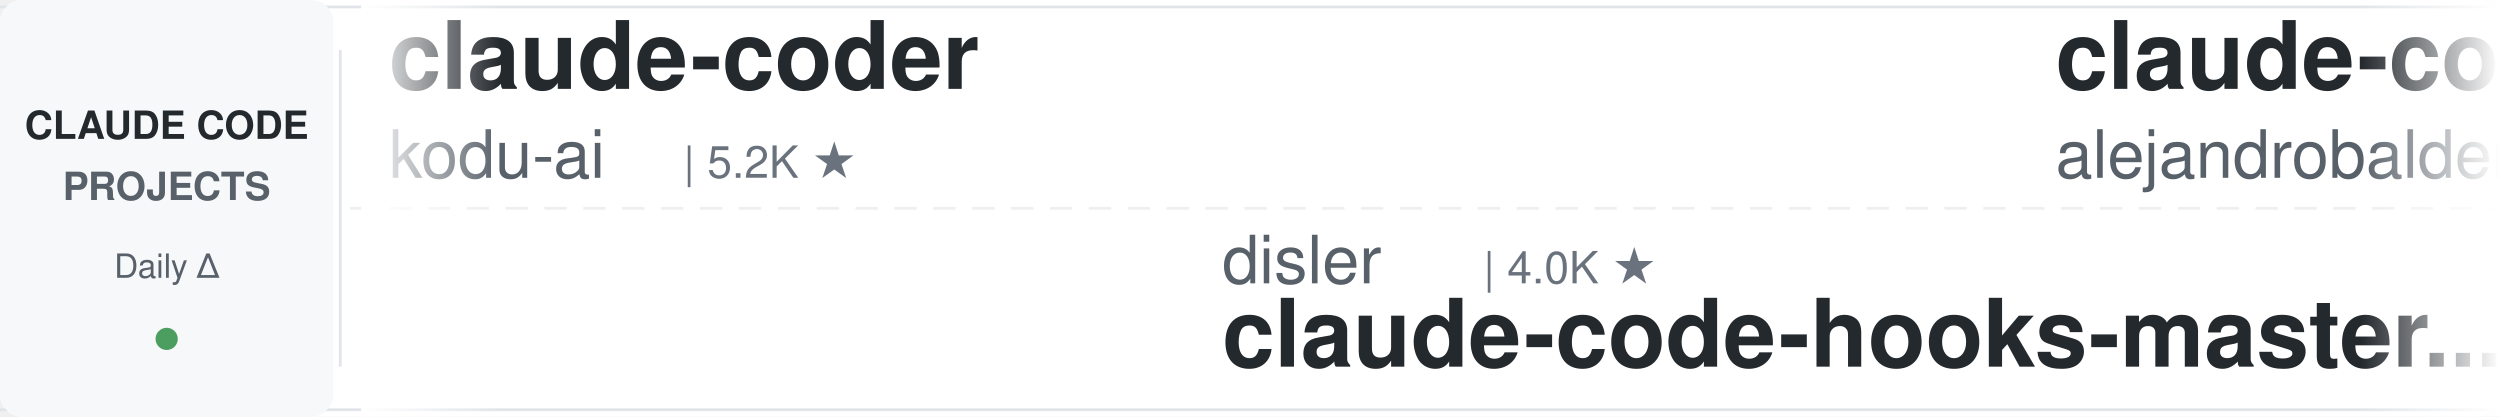
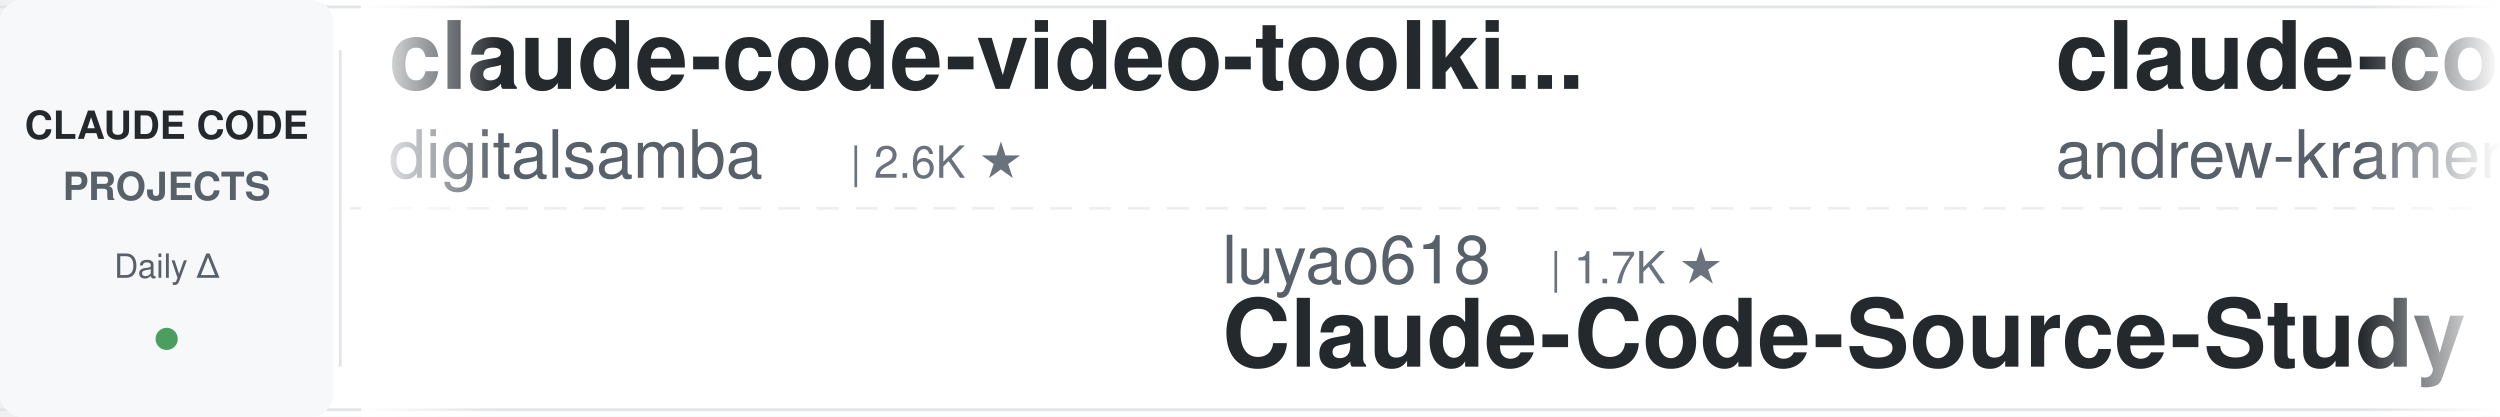
<svg xmlns="http://www.w3.org/2000/svg" width="900" height="150">
  <defs>
    <linearGradient id="leftFade" x1="0%" y1="0%" x2="100%" y2="0%">
      <stop offset="0%" style="stop-color:#ffffff;stop-opacity:1" />
      <stop offset="100%" style="stop-color:#ffffff;stop-opacity:0" />
    </linearGradient>
    <linearGradient id="rightFade" x1="0%" y1="0%" x2="100%" y2="0%">
      <stop offset="0%" style="stop-color:#ffffff;stop-opacity:0" />
      <stop offset="100%" style="stop-color:#ffffff;stop-opacity:1" />
    </linearGradient>
  </defs>
  <rect width="900" height="150" fill="#ffffff" rx="8" />
  <rect x="0" y="2" width="900" height="1" fill="#e1e4e8" />
  <rect x="0" y="147" width="900" height="1" fill="#e1e4e8" />
  <line x1="0" y1="75" x2="900" y2="75" stroke="#e1e4e8" stroke-width="1" stroke-dasharray="8 6" opacity="0.6" />
  <rect x="0" y="0" width="120" height="150" fill="#f6f8fa" rx="8" />
  <text x="60" y="50" font-family="-apple-system, BlinkMacSystemFont, 'Segoe UI', Helvetica, Arial, sans-serif" font-size="14" font-weight="600" fill="#24292e" text-anchor="middle">CLAUDE CODE</text>
  <text x="60" y="72" font-family="-apple-system, BlinkMacSystemFont, 'Segoe UI', Helvetica, Arial, sans-serif" font-size="14" font-weight="600" fill="#586069" text-anchor="middle">PROJECTS</text>
  <text x="60" y="100" font-family="-apple-system, BlinkMacSystemFont, 'Segoe UI', Helvetica, Arial, sans-serif" font-size="12" font-weight="500" fill="#586069" text-anchor="middle">Daily Δ</text>
  <circle cx="60" cy="122" r="4" fill="#22863a" opacity="0.8" />
  <rect x="122" y="18" width="1" height="114" fill="#e1e4e8" />
  <clipPath id="tickerClip">
    <rect x="130" y="0" width="770" height="150" />
  </clipPath>
  <g clip-path="url(#tickerClip)">
    <g id="tickerItems">
      <animateTransform attributeName="transform" attributeType="XML" type="translate" from="0 0" to="-3000 0" dur="54s" repeatCount="indefinite" />
      <g transform="translate(0, 0)">
-         <text x="140" y="32" font-family="-apple-system, BlinkMacSystemFont, 'Segoe UI', Helvetica, Arial, sans-serif" font-size="34" font-weight="600" fill="#24292e">claude-coder</text>
-         <text x="140" y="64" font-family="-apple-system, BlinkMacSystemFont, 'Segoe UI', Helvetica, Arial, sans-serif" font-size="24" font-weight="400" fill="#586069">kodu-ai</text>
-         <text x="246" y="64" font-family="-apple-system, BlinkMacSystemFont, 'Segoe UI', Helvetica, Arial, sans-serif" font-size="16" font-weight="500" fill="#6a737d">| 5.2K ★</text>
+         <text x="140" y="32" font-family="-apple-system, BlinkMacSystemFont, 'Segoe UI', Helvetica, Arial, sans-serif" font-size="34" font-weight="600" fill="#24292e">claude-code-video-toolki...</text>
+         <text x="140" y="64" font-family="-apple-system, BlinkMacSystemFont, 'Segoe UI', Helvetica, Arial, sans-serif" font-size="24" font-weight="400" fill="#586069">digitalsamba</text>
+         <text x="306" y="64" font-family="-apple-system, BlinkMacSystemFont, 'Segoe UI', Helvetica, Arial, sans-serif" font-size="16" font-weight="500" fill="#6a737d">| 2.6K ★</text>
      </g>
      <g transform="translate(300, 0)">
-         <text x="140" y="102" font-family="-apple-system, BlinkMacSystemFont, 'Segoe UI', Helvetica, Arial, sans-serif" font-size="24" font-weight="400" fill="#586069">disler</text>
-         <text x="234" y="102" font-family="-apple-system, BlinkMacSystemFont, 'Segoe UI', Helvetica, Arial, sans-serif" font-size="16" font-weight="500" fill="#6a737d">| 4.0K ★</text>
-         <text x="140" y="132" font-family="-apple-system, BlinkMacSystemFont, 'Segoe UI', Helvetica, Arial, sans-serif" font-size="34" font-weight="600" fill="#24292e">claude-code-hooks-master...</text>
+         <text x="140" y="102" font-family="-apple-system, BlinkMacSystemFont, 'Segoe UI', Helvetica, Arial, sans-serif" font-size="24" font-weight="400" fill="#586069">luyao618</text>
+         <text x="258" y="102" font-family="-apple-system, BlinkMacSystemFont, 'Segoe UI', Helvetica, Arial, sans-serif" font-size="16" font-weight="500" fill="#6a737d">| 1.7K ★</text>
+         <text x="140" y="132" font-family="-apple-system, BlinkMacSystemFont, 'Segoe UI', Helvetica, Arial, sans-serif" font-size="34" font-weight="600" fill="#24292e">Claude-Code-Source-Study</text>
      </g>
      <g transform="translate(600, 0)">
-         <text x="140" y="32" font-family="-apple-system, BlinkMacSystemFont, 'Segoe UI', Helvetica, Arial, sans-serif" font-size="34" font-weight="600" fill="#24292e">claude-code-from-source</text>
-         <text x="140" y="64" font-family="-apple-system, BlinkMacSystemFont, 'Segoe UI', Helvetica, Arial, sans-serif" font-size="24" font-weight="400" fill="#586069">alejandrobalderas</text>
-         <text x="366" y="64" font-family="-apple-system, BlinkMacSystemFont, 'Segoe UI', Helvetica, Arial, sans-serif" font-size="16" font-weight="500" fill="#6a737d">| 3.0K ★</text>
+         <text x="140" y="32" font-family="-apple-system, BlinkMacSystemFont, 'Segoe UI', Helvetica, Arial, sans-serif" font-size="34" font-weight="600" fill="#24292e">claude-code-source-build</text>
+         <text x="140" y="64" font-family="-apple-system, BlinkMacSystemFont, 'Segoe UI', Helvetica, Arial, sans-serif" font-size="24" font-weight="400" fill="#586069">andrew-kramer-inno</text>
+         <text x="378" y="64" font-family="-apple-system, BlinkMacSystemFont, 'Segoe UI', Helvetica, Arial, sans-serif" font-size="16" font-weight="500" fill="#6a737d">| 597 ★</text>
      </g>
      <g transform="translate(900, 0)">
-         <text x="140" y="102" font-family="-apple-system, BlinkMacSystemFont, 'Segoe UI', Helvetica, Arial, sans-serif" font-size="24" font-weight="400" fill="#586069">zebbern</text>
-         <text x="246" y="102" font-family="-apple-system, BlinkMacSystemFont, 'Segoe UI', Helvetica, Arial, sans-serif" font-size="16" font-weight="500" fill="#6a737d">| 4.7K ★</text>
-         <text x="140" y="132" font-family="-apple-system, BlinkMacSystemFont, 'Segoe UI', Helvetica, Arial, sans-serif" font-size="34" font-weight="600" fill="#24292e">claude-code-guide</text>
+         <text x="140" y="102" font-family="-apple-system, BlinkMacSystemFont, 'Segoe UI', Helvetica, Arial, sans-serif" font-size="24" font-weight="400" fill="#586069">ykdojo</text>
+         <text x="234" y="102" font-family="-apple-system, BlinkMacSystemFont, 'Segoe UI', Helvetica, Arial, sans-serif" font-size="16" font-weight="500" fill="#6a737d">| 10.4K ★</text>
+         <text x="140" y="132" font-family="-apple-system, BlinkMacSystemFont, 'Segoe UI', Helvetica, Arial, sans-serif" font-size="34" font-weight="600" fill="#24292e">claude-code-tips</text>
      </g>
      <g transform="translate(1200, 0)">
-         <text x="140" y="32" font-family="-apple-system, BlinkMacSystemFont, 'Segoe UI', Helvetica, Arial, sans-serif" font-size="34" font-weight="600" fill="#24292e">claude-code-base-action</text>
-         <text x="140" y="64" font-family="-apple-system, BlinkMacSystemFont, 'Segoe UI', Helvetica, Arial, sans-serif" font-size="24" font-weight="400" fill="#586069">anthropics</text>
-         <text x="282" y="64" font-family="-apple-system, BlinkMacSystemFont, 'Segoe UI', Helvetica, Arial, sans-serif" font-size="16" font-weight="500" fill="#6a737d">| 1.1K ★</text>
+         <text x="140" y="32" font-family="-apple-system, BlinkMacSystemFont, 'Segoe UI', Helvetica, Arial, sans-serif" font-size="34" font-weight="600" fill="#24292e">claude-code-engineering</text>
+         <text x="140" y="64" font-family="-apple-system, BlinkMacSystemFont, 'Segoe UI', Helvetica, Arial, sans-serif" font-size="24" font-weight="400" fill="#586069">huangjia2019</text>
+         <text x="306" y="64" font-family="-apple-system, BlinkMacSystemFont, 'Segoe UI', Helvetica, Arial, sans-serif" font-size="16" font-weight="500" fill="#6a737d">| 1.2K ★</text>
      </g>
      <g transform="translate(1500, 0)">
-         <text x="140" y="102" font-family="-apple-system, BlinkMacSystemFont, 'Segoe UI', Helvetica, Arial, sans-serif" font-size="24" font-weight="400" fill="#586069">JrCx7scC</text>
-         <text x="258" y="102" font-family="-apple-system, BlinkMacSystemFont, 'Segoe UI', Helvetica, Arial, sans-serif" font-size="16" font-weight="500" fill="#6a737d">| 377 ★</text>
+         <text x="140" y="102" font-family="-apple-system, BlinkMacSystemFont, 'Segoe UI', Helvetica, Arial, sans-serif" font-size="24" font-weight="400" fill="#586069">anthropics</text>
+         <text x="282" y="102" font-family="-apple-system, BlinkMacSystemFont, 'Segoe UI', Helvetica, Arial, sans-serif" font-size="16" font-weight="500" fill="#6a737d">| 7.0K ★</text>
+         <text x="140" y="132" font-family="-apple-system, BlinkMacSystemFont, 'Segoe UI', Helvetica, Arial, sans-serif" font-size="34" font-weight="600" fill="#24292e">claude-code-security-rev...</text>
+       </g>
+       <g transform="translate(1800, 0)">
+         <text x="140" y="32" font-family="-apple-system, BlinkMacSystemFont, 'Segoe UI', Helvetica, Arial, sans-serif" font-size="34" font-weight="600" fill="#24292e">everything-claude-code-z...</text>
+         <text x="140" y="64" font-family="-apple-system, BlinkMacSystemFont, 'Segoe UI', Helvetica, Arial, sans-serif" font-size="24" font-weight="400" fill="#586069">xu-xiang</text>
+         <text x="258" y="64" font-family="-apple-system, BlinkMacSystemFont, 'Segoe UI', Helvetica, Arial, sans-serif" font-size="16" font-weight="500" fill="#6a737d">| 2.0K ★</text>
+       </g>
+       <g transform="translate(2100, 0)">
+         <text x="140" y="102" font-family="-apple-system, BlinkMacSystemFont, 'Segoe UI', Helvetica, Arial, sans-serif" font-size="24" font-weight="400" fill="#586069">mrpaidsocial</text>
+         <text x="306" y="102" font-family="-apple-system, BlinkMacSystemFont, 'Segoe UI', Helvetica, Arial, sans-serif" font-size="16" font-weight="500" fill="#6a737d">| 1.7K ★</text>
+         <text x="140" y="132" font-family="-apple-system, BlinkMacSystemFont, 'Segoe UI', Helvetica, Arial, sans-serif" font-size="34" font-weight="600" fill="#24292e">arcads-claude-code-mrpai...</text>
+       </g>
+       <g transform="translate(2400, 0)">
+         <text x="140" y="32" font-family="-apple-system, BlinkMacSystemFont, 'Segoe UI', Helvetica, Arial, sans-serif" font-size="34" font-weight="600" fill="#24292e">claude-code-tudou</text>
+         <text x="140" y="64" font-family="-apple-system, BlinkMacSystemFont, 'Segoe UI', Helvetica, Arial, sans-serif" font-size="24" font-weight="400" fill="#586069">AICoderTudou</text>
+         <text x="306" y="64" font-family="-apple-system, BlinkMacSystemFont, 'Segoe UI', Helvetica, Arial, sans-serif" font-size="16" font-weight="500" fill="#6a737d">| 494 ★</text>
+       </g>
+       <g transform="translate(2700, 0)">
+         <text x="140" y="102" font-family="-apple-system, BlinkMacSystemFont, 'Segoe UI', Helvetica, Arial, sans-serif" font-size="24" font-weight="400" fill="#586069">AprilNEA</text>
+         <text x="258" y="102" font-family="-apple-system, BlinkMacSystemFont, 'Segoe UI', Helvetica, Arial, sans-serif" font-size="16" font-weight="500" fill="#6a737d">| 393 ★</text>
        <text x="140" y="132" font-family="-apple-system, BlinkMacSystemFont, 'Segoe UI', Helvetica, Arial, sans-serif" font-size="34" font-weight="600" fill="#24292e">claude-code-source</text>
      </g>
-       <g transform="translate(1800, 0)">
-         <text x="140" y="32" font-family="-apple-system, BlinkMacSystemFont, 'Segoe UI', Helvetica, Arial, sans-serif" font-size="34" font-weight="600" fill="#24292e">learn-claude-code</text>
-         <text x="140" y="64" font-family="-apple-system, BlinkMacSystemFont, 'Segoe UI', Helvetica, Arial, sans-serif" font-size="24" font-weight="400" fill="#586069">shareAI-lab</text>
-         <text x="294" y="64" font-family="-apple-system, BlinkMacSystemFont, 'Segoe UI', Helvetica, Arial, sans-serif" font-size="16" font-weight="500" fill="#6a737d">| 80.5K ★</text>
-       </g>
-       <g transform="translate(2100, 0)">
-         <text x="140" y="102" font-family="-apple-system, BlinkMacSystemFont, 'Segoe UI', Helvetica, Arial, sans-serif" font-size="24" font-weight="400" fill="#586069">VoltAgent</text>
-         <text x="270" y="102" font-family="-apple-system, BlinkMacSystemFont, 'Segoe UI', Helvetica, Arial, sans-serif" font-size="16" font-weight="500" fill="#6a737d">| 26.6K ★</text>
-         <text x="140" y="132" font-family="-apple-system, BlinkMacSystemFont, 'Segoe UI', Helvetica, Arial, sans-serif" font-size="34" font-weight="600" fill="#24292e">awesome-claude-code-suba...</text>
-       </g>
-       <g transform="translate(2400, 0)">
-         <text x="140" y="32" font-family="-apple-system, BlinkMacSystemFont, 'Segoe UI', Helvetica, Arial, sans-serif" font-size="34" font-weight="600" fill="#24292e">Auto-claude-code-researc...</text>
-         <text x="140" y="64" font-family="-apple-system, BlinkMacSystemFont, 'Segoe UI', Helvetica, Arial, sans-serif" font-size="24" font-weight="400" fill="#586069">wanshuiyin</text>
-         <text x="282" y="64" font-family="-apple-system, BlinkMacSystemFont, 'Segoe UI', Helvetica, Arial, sans-serif" font-size="16" font-weight="500" fill="#6a737d">| 19.3K ★</text>
-       </g>
-       <g transform="translate(2700, 0)">
-         <text x="140" y="102" font-family="-apple-system, BlinkMacSystemFont, 'Segoe UI', Helvetica, Arial, sans-serif" font-size="24" font-weight="400" fill="#586069">Donchitos</text>
-         <text x="270" y="102" font-family="-apple-system, BlinkMacSystemFont, 'Segoe UI', Helvetica, Arial, sans-serif" font-size="16" font-weight="500" fill="#6a737d">| 39.8K ★</text>
-         <text x="140" y="132" font-family="-apple-system, BlinkMacSystemFont, 'Segoe UI', Helvetica, Arial, sans-serif" font-size="34" font-weight="600" fill="#24292e">Claude-Code-Game-Studios</text>
-       </g>
      <g transform="translate(3000, 0)">
-         <text x="140" y="32" font-family="-apple-system, BlinkMacSystemFont, 'Segoe UI', Helvetica, Arial, sans-serif" font-size="34" font-weight="600" fill="#24292e">claude-coder</text>
-         <text x="140" y="64" font-family="-apple-system, BlinkMacSystemFont, 'Segoe UI', Helvetica, Arial, sans-serif" font-size="24" font-weight="400" fill="#586069">kodu-ai</text>
-         <text x="246" y="64" font-family="-apple-system, BlinkMacSystemFont, 'Segoe UI', Helvetica, Arial, sans-serif" font-size="16" font-weight="500" fill="#6a737d">| 5.2K ★</text>
+         <text x="140" y="32" font-family="-apple-system, BlinkMacSystemFont, 'Segoe UI', Helvetica, Arial, sans-serif" font-size="34" font-weight="600" fill="#24292e">claude-code-video-toolki...</text>
+         <text x="140" y="64" font-family="-apple-system, BlinkMacSystemFont, 'Segoe UI', Helvetica, Arial, sans-serif" font-size="24" font-weight="400" fill="#586069">digitalsamba</text>
+         <text x="306" y="64" font-family="-apple-system, BlinkMacSystemFont, 'Segoe UI', Helvetica, Arial, sans-serif" font-size="16" font-weight="500" fill="#6a737d">| 2.6K ★</text>
      </g>
      <g transform="translate(3300, 0)">
-         <text x="140" y="102" font-family="-apple-system, BlinkMacSystemFont, 'Segoe UI', Helvetica, Arial, sans-serif" font-size="24" font-weight="400" fill="#586069">disler</text>
-         <text x="234" y="102" font-family="-apple-system, BlinkMacSystemFont, 'Segoe UI', Helvetica, Arial, sans-serif" font-size="16" font-weight="500" fill="#6a737d">| 4.0K ★</text>
-         <text x="140" y="132" font-family="-apple-system, BlinkMacSystemFont, 'Segoe UI', Helvetica, Arial, sans-serif" font-size="34" font-weight="600" fill="#24292e">claude-code-hooks-master...</text>
+         <text x="140" y="102" font-family="-apple-system, BlinkMacSystemFont, 'Segoe UI', Helvetica, Arial, sans-serif" font-size="24" font-weight="400" fill="#586069">luyao618</text>
+         <text x="258" y="102" font-family="-apple-system, BlinkMacSystemFont, 'Segoe UI', Helvetica, Arial, sans-serif" font-size="16" font-weight="500" fill="#6a737d">| 1.7K ★</text>
+         <text x="140" y="132" font-family="-apple-system, BlinkMacSystemFont, 'Segoe UI', Helvetica, Arial, sans-serif" font-size="34" font-weight="600" fill="#24292e">Claude-Code-Source-Study</text>
      </g>
      <g transform="translate(3600, 0)">
-         <text x="140" y="32" font-family="-apple-system, BlinkMacSystemFont, 'Segoe UI', Helvetica, Arial, sans-serif" font-size="34" font-weight="600" fill="#24292e">claude-code-from-source</text>
-         <text x="140" y="64" font-family="-apple-system, BlinkMacSystemFont, 'Segoe UI', Helvetica, Arial, sans-serif" font-size="24" font-weight="400" fill="#586069">alejandrobalderas</text>
-         <text x="366" y="64" font-family="-apple-system, BlinkMacSystemFont, 'Segoe UI', Helvetica, Arial, sans-serif" font-size="16" font-weight="500" fill="#6a737d">| 3.0K ★</text>
+         <text x="140" y="32" font-family="-apple-system, BlinkMacSystemFont, 'Segoe UI', Helvetica, Arial, sans-serif" font-size="34" font-weight="600" fill="#24292e">claude-code-source-build</text>
+         <text x="140" y="64" font-family="-apple-system, BlinkMacSystemFont, 'Segoe UI', Helvetica, Arial, sans-serif" font-size="24" font-weight="400" fill="#586069">andrew-kramer-inno</text>
+         <text x="378" y="64" font-family="-apple-system, BlinkMacSystemFont, 'Segoe UI', Helvetica, Arial, sans-serif" font-size="16" font-weight="500" fill="#6a737d">| 597 ★</text>
      </g>
      <g transform="translate(3900, 0)">
-         <text x="140" y="102" font-family="-apple-system, BlinkMacSystemFont, 'Segoe UI', Helvetica, Arial, sans-serif" font-size="24" font-weight="400" fill="#586069">zebbern</text>
-         <text x="246" y="102" font-family="-apple-system, BlinkMacSystemFont, 'Segoe UI', Helvetica, Arial, sans-serif" font-size="16" font-weight="500" fill="#6a737d">| 4.7K ★</text>
-         <text x="140" y="132" font-family="-apple-system, BlinkMacSystemFont, 'Segoe UI', Helvetica, Arial, sans-serif" font-size="34" font-weight="600" fill="#24292e">claude-code-guide</text>
+         <text x="140" y="102" font-family="-apple-system, BlinkMacSystemFont, 'Segoe UI', Helvetica, Arial, sans-serif" font-size="24" font-weight="400" fill="#586069">ykdojo</text>
+         <text x="234" y="102" font-family="-apple-system, BlinkMacSystemFont, 'Segoe UI', Helvetica, Arial, sans-serif" font-size="16" font-weight="500" fill="#6a737d">| 10.4K ★</text>
+         <text x="140" y="132" font-family="-apple-system, BlinkMacSystemFont, 'Segoe UI', Helvetica, Arial, sans-serif" font-size="34" font-weight="600" fill="#24292e">claude-code-tips</text>
      </g>
    </g>
  </g>
  <rect x="130" y="0" width="50" height="150" fill="url(#leftFade)" />
  <rect x="850" y="0" width="50" height="150" fill="url(#rightFade)" />
</svg>
